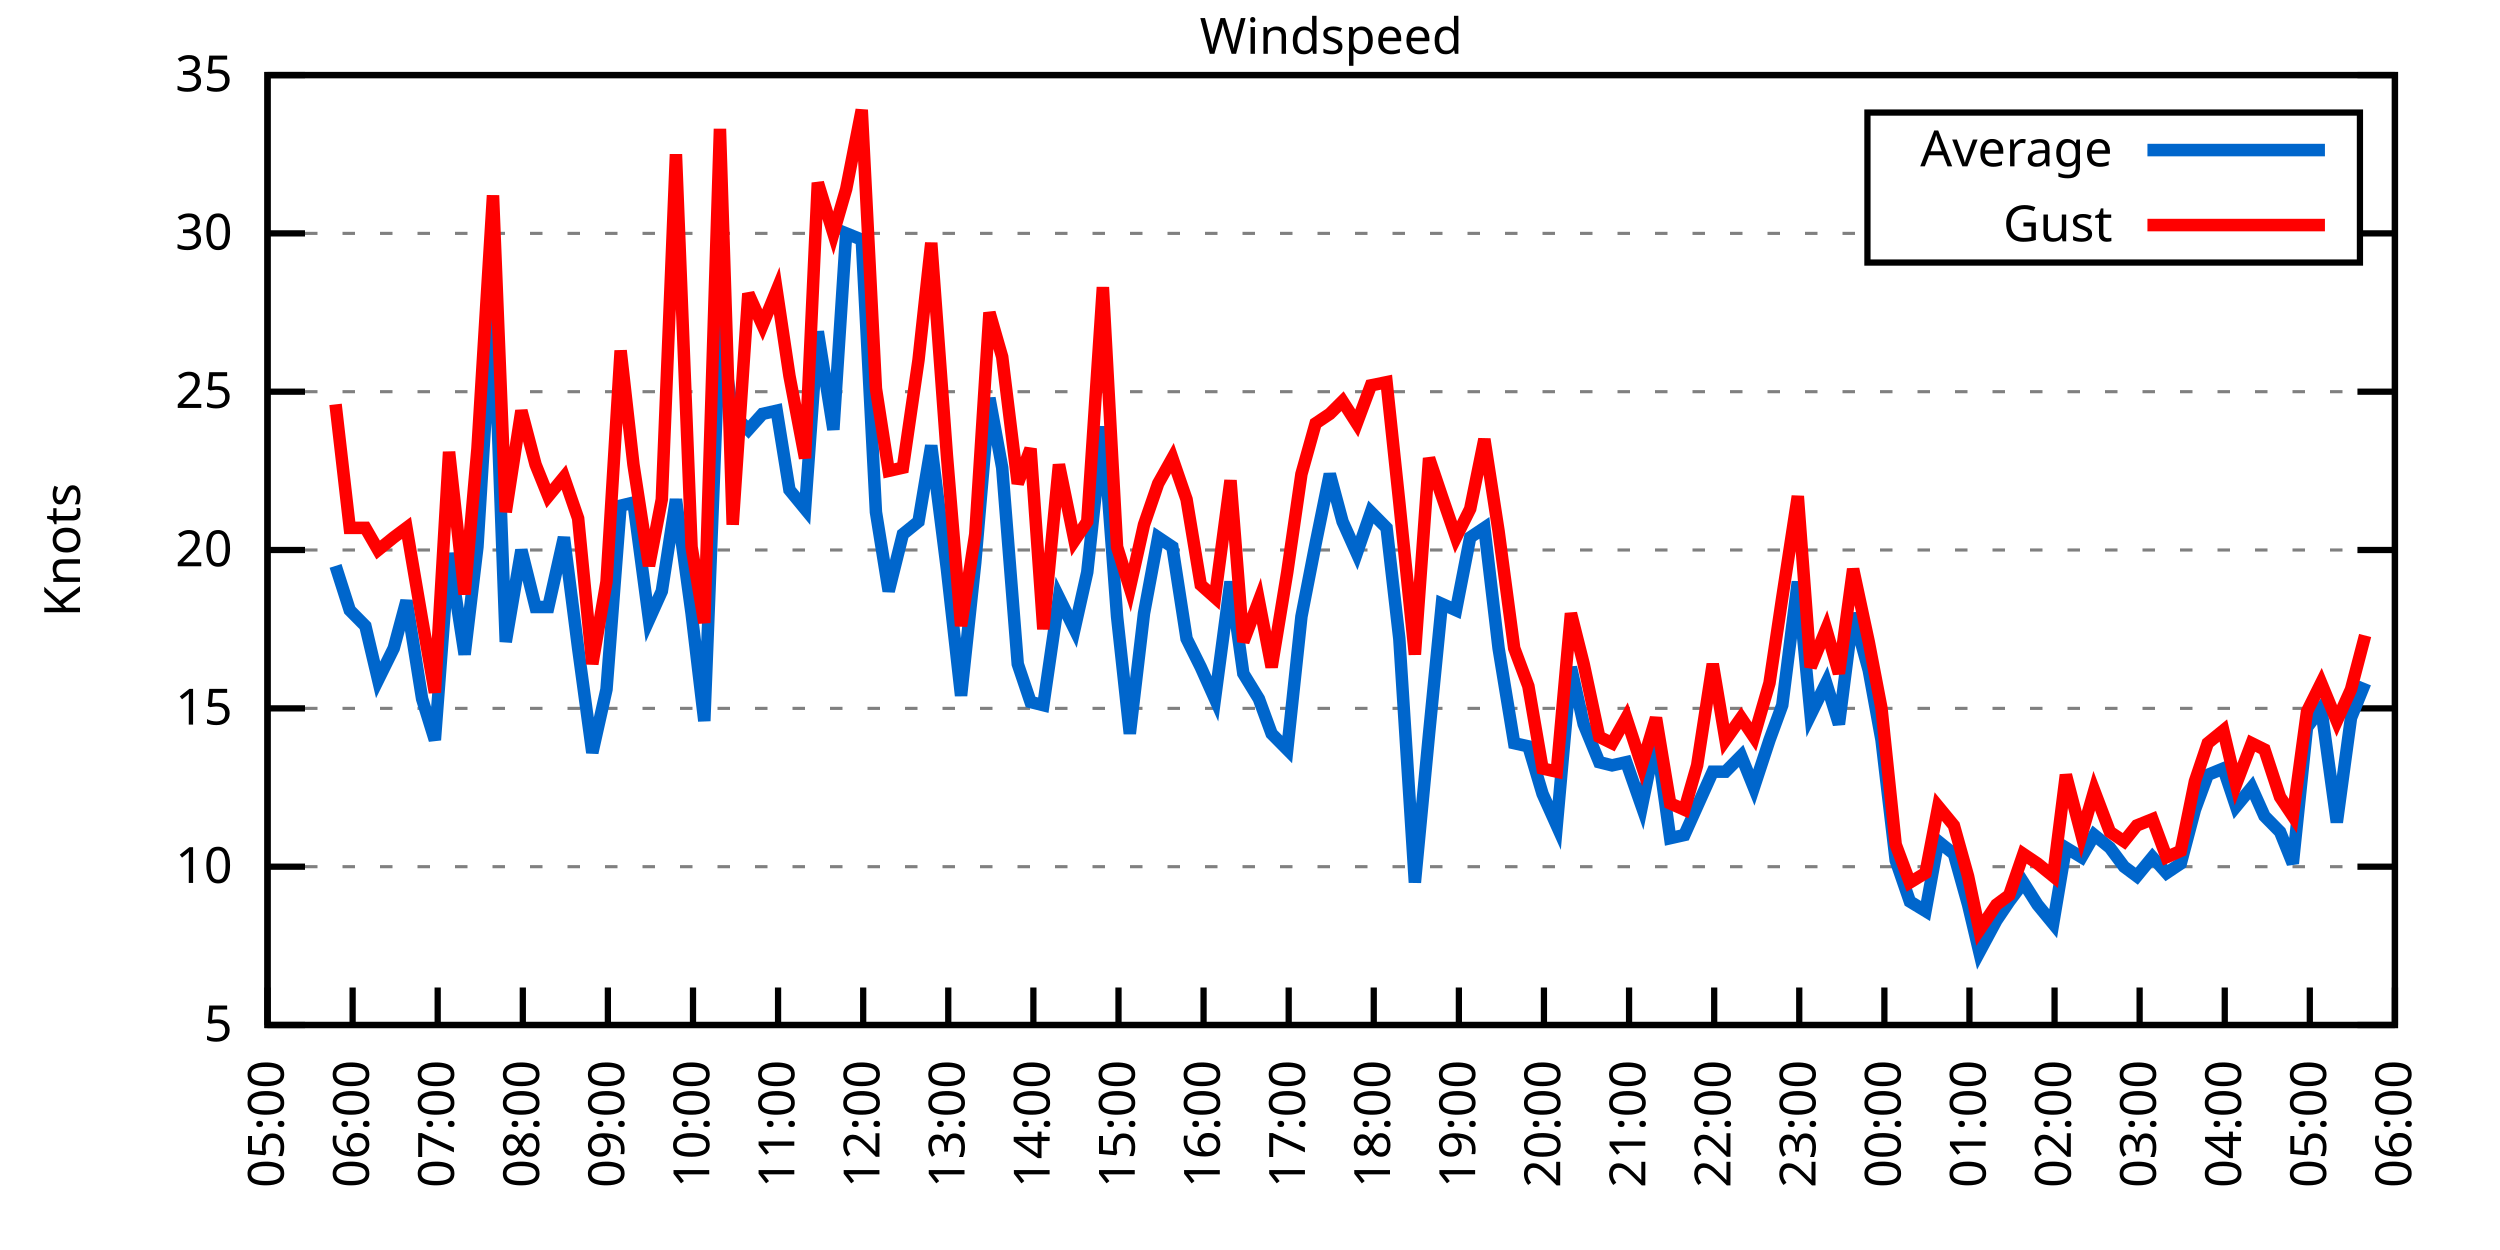
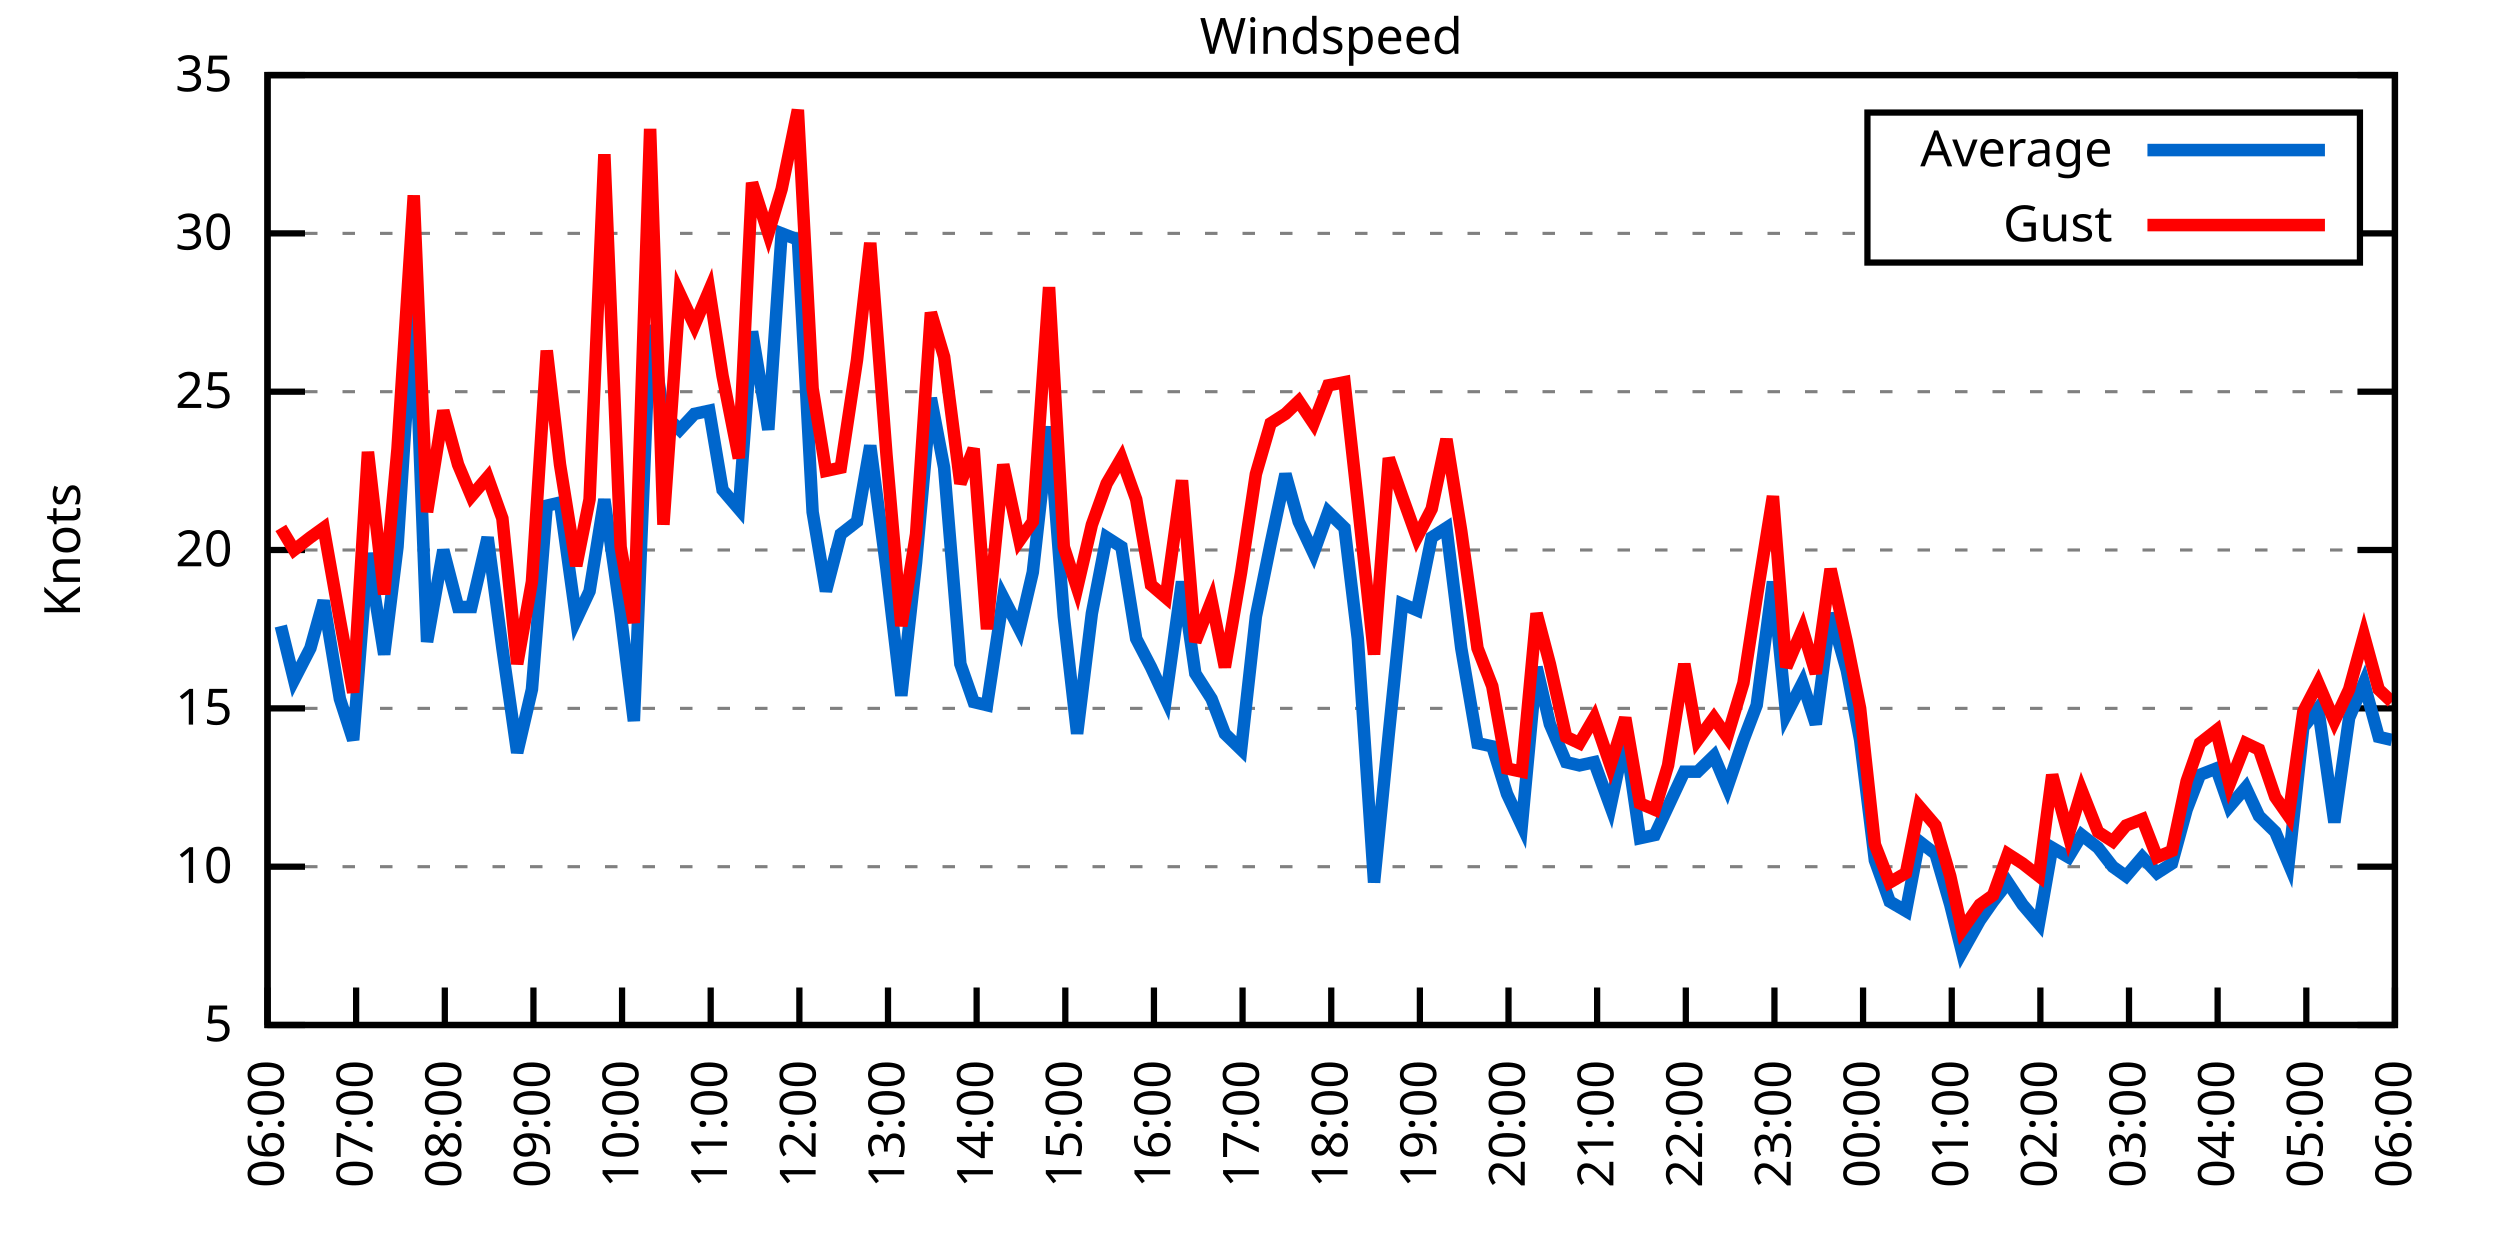
<svg xmlns="http://www.w3.org/2000/svg" xmlns:xlink="http://www.w3.org/1999/xlink" width="400" height="200" viewBox="0 0 400 200">
  <g id="gnuplot_canvas">
    <rect x="0" y="0" width="400" height="200" fill="none" />
    <defs>
      <circle id="gpDot" r="0.5" stroke-width="0.5" stroke="currentColor" />
      <path id="gpPt0" stroke-width="0.333" stroke="currentColor" d="M-1,0 h2 M0,-1 v2" />
      <path id="gpPt1" stroke-width="0.333" stroke="currentColor" d="M-1,-1 L1,1 M1,-1 L-1,1" />
      <path id="gpPt2" stroke-width="0.333" stroke="currentColor" d="M-1,0 L1,0 M0,-1 L0,1 M-1,-1 L1,1 M-1,1 L1,-1" />
      <rect id="gpPt3" stroke-width="0.333" stroke="currentColor" x="-1" y="-1" width="2" height="2" />
      <rect id="gpPt4" stroke-width="0.333" stroke="currentColor" fill="currentColor" x="-1" y="-1" width="2" height="2" />
      <circle id="gpPt5" stroke-width="0.333" stroke="currentColor" cx="0" cy="0" r="1" />
      <use xlink:href="#gpPt5" id="gpPt6" fill="currentColor" stroke="none" />
      <path id="gpPt7" stroke-width="0.333" stroke="currentColor" d="M0,-1.33 L-1.33,0.67 L1.33,0.67 z" />
      <use xlink:href="#gpPt7" id="gpPt8" fill="currentColor" stroke="none" />
      <use xlink:href="#gpPt7" id="gpPt9" stroke="currentColor" transform="rotate(180)" />
      <use xlink:href="#gpPt9" id="gpPt10" fill="currentColor" stroke="none" />
      <use xlink:href="#gpPt3" id="gpPt11" stroke="currentColor" transform="rotate(45)" />
      <use xlink:href="#gpPt11" id="gpPt12" fill="currentColor" stroke="none" />
      <path id="gpPt13" stroke-width="0.333" stroke="currentColor" d="M0,1.330 L1.265,0.411 L0.782,-1.067 L-0.782,-1.076 L-1.265,0.411 z" />
      <use xlink:href="#gpPt13" id="gpPt14" fill="currentColor" stroke="none" />
      <filter id="textbox" filterUnits="objectBoundingBox" x="0" y="0" height="1" width="1">
        <feFlood flood-color="white" flood-opacity="1" result="bgnd" />
        <feComposite in="SourceGraphic" in2="bgnd" operator="atop" />
      </filter>
      <filter id="greybox" filterUnits="objectBoundingBox" x="0" y="0" height="1" width="1">
        <feFlood flood-color="lightgrey" flood-opacity="1" result="grey" />
        <feComposite in="SourceGraphic" in2="grey" operator="atop" />
      </filter>
    </defs>
    <g fill="none" color="white" stroke="currentColor" stroke-width="1.00" stroke-linecap="butt" stroke-linejoin="miter">
</g>
    <g fill="none" color="black" stroke="currentColor" stroke-width="1.00" stroke-linecap="butt" stroke-linejoin="miter">
      <g stroke="none" shape-rendering="crispEdges">
        <polygon fill="rgb(255, 255, 255)" points="42.80,164.00 383.18,164.00 383.18,12.02 42.80,12.02 " />
      </g>
    </g>
    <g fill="none" color="black" stroke="currentColor" stroke-width="1.00" stroke-linecap="butt" stroke-linejoin="miter">
</g>
    <g fill="none" color="black" stroke="black" stroke-width="0.50" stroke-linecap="butt" stroke-linejoin="miter">
</g>
    <g fill="none" color="gray" stroke="currentColor" stroke-width="0.50" stroke-linecap="butt" stroke-linejoin="miter">
      <path stroke="gray" stroke-dasharray="2,4" class="gridline" d="M42.80,164.00 L383.19,164.00  " />
    </g>
    <g fill="none" color="gray" stroke="gray" stroke-width="1.00" stroke-linecap="butt" stroke-linejoin="miter">
</g>
    <g fill="none" color="black" stroke="currentColor" stroke-width="1.00" stroke-linecap="butt" stroke-linejoin="miter">
      <path stroke="black" d="M42.80,164.00 L48.80,164.00 M383.19,164.00 L377.19,164.00  " />
      <g transform="translate(37.20,166.60)" stroke="none" fill="black" font-family="Sans" font-size="8.00" text-anchor="end">
        <text>
          <tspan font-family="Sans"> 5</tspan>
        </text>
      </g>
    </g>
    <g fill="none" color="black" stroke="currentColor" stroke-width="1.00" stroke-linecap="butt" stroke-linejoin="miter">
</g>
    <g fill="none" color="black" stroke="black" stroke-width="0.50" stroke-linecap="butt" stroke-linejoin="miter">
</g>
    <g fill="none" color="gray" stroke="currentColor" stroke-width="0.50" stroke-linecap="butt" stroke-linejoin="miter">
      <path stroke="gray" stroke-dasharray="2,4" class="gridline" d="M42.80,138.67 L383.19,138.67  " />
    </g>
    <g fill="none" color="gray" stroke="gray" stroke-width="1.00" stroke-linecap="butt" stroke-linejoin="miter">
</g>
    <g fill="none" color="black" stroke="currentColor" stroke-width="1.00" stroke-linecap="butt" stroke-linejoin="miter">
      <path stroke="black" d="M42.80,138.67 L48.80,138.67 M383.19,138.67 L377.19,138.67  " />
      <g transform="translate(37.20,141.27)" stroke="none" fill="black" font-family="Sans" font-size="8.00" text-anchor="end">
        <text>
          <tspan font-family="Sans"> 10</tspan>
        </text>
      </g>
    </g>
    <g fill="none" color="black" stroke="currentColor" stroke-width="1.00" stroke-linecap="butt" stroke-linejoin="miter">
</g>
    <g fill="none" color="black" stroke="black" stroke-width="0.50" stroke-linecap="butt" stroke-linejoin="miter">
</g>
    <g fill="none" color="gray" stroke="currentColor" stroke-width="0.50" stroke-linecap="butt" stroke-linejoin="miter">
      <path stroke="gray" stroke-dasharray="2,4" class="gridline" d="M42.80,113.34 L383.19,113.34  " />
    </g>
    <g fill="none" color="gray" stroke="gray" stroke-width="1.00" stroke-linecap="butt" stroke-linejoin="miter">
</g>
    <g fill="none" color="black" stroke="currentColor" stroke-width="1.00" stroke-linecap="butt" stroke-linejoin="miter">
      <path stroke="black" d="M42.80,113.34 L48.80,113.34 M383.19,113.34 L377.19,113.34  " />
      <g transform="translate(37.20,115.94)" stroke="none" fill="black" font-family="Sans" font-size="8.00" text-anchor="end">
        <text>
          <tspan font-family="Sans"> 15</tspan>
        </text>
      </g>
    </g>
    <g fill="none" color="black" stroke="currentColor" stroke-width="1.00" stroke-linecap="butt" stroke-linejoin="miter">
</g>
    <g fill="none" color="black" stroke="black" stroke-width="0.50" stroke-linecap="butt" stroke-linejoin="miter">
</g>
    <g fill="none" color="gray" stroke="currentColor" stroke-width="0.50" stroke-linecap="butt" stroke-linejoin="miter">
      <path stroke="gray" stroke-dasharray="2,4" class="gridline" d="M42.80,88.00 L383.19,88.00  " />
    </g>
    <g fill="none" color="gray" stroke="gray" stroke-width="1.00" stroke-linecap="butt" stroke-linejoin="miter">
</g>
    <g fill="none" color="black" stroke="currentColor" stroke-width="1.00" stroke-linecap="butt" stroke-linejoin="miter">
      <path stroke="black" d="M42.80,88.00 L48.80,88.00 M383.19,88.00 L377.19,88.00  " />
      <g transform="translate(37.20,90.60)" stroke="none" fill="black" font-family="Sans" font-size="8.00" text-anchor="end">
        <text>
          <tspan font-family="Sans"> 20</tspan>
        </text>
      </g>
    </g>
    <g fill="none" color="black" stroke="currentColor" stroke-width="1.00" stroke-linecap="butt" stroke-linejoin="miter">
</g>
    <g fill="none" color="black" stroke="black" stroke-width="0.50" stroke-linecap="butt" stroke-linejoin="miter">
</g>
    <g fill="none" color="gray" stroke="currentColor" stroke-width="0.50" stroke-linecap="butt" stroke-linejoin="miter">
      <path stroke="gray" stroke-dasharray="2,4" class="gridline" d="M42.80,62.67 L383.19,62.67  " />
    </g>
    <g fill="none" color="gray" stroke="gray" stroke-width="1.00" stroke-linecap="butt" stroke-linejoin="miter">
</g>
    <g fill="none" color="black" stroke="currentColor" stroke-width="1.00" stroke-linecap="butt" stroke-linejoin="miter">
      <path stroke="black" d="M42.80,62.67 L48.80,62.67 M383.19,62.67 L377.19,62.67  " />
      <g transform="translate(37.20,65.27)" stroke="none" fill="black" font-family="Sans" font-size="8.00" text-anchor="end">
        <text>
          <tspan font-family="Sans"> 25</tspan>
        </text>
      </g>
    </g>
    <g fill="none" color="black" stroke="currentColor" stroke-width="1.00" stroke-linecap="butt" stroke-linejoin="miter">
</g>
    <g fill="none" color="black" stroke="black" stroke-width="0.50" stroke-linecap="butt" stroke-linejoin="miter">
</g>
    <g fill="none" color="gray" stroke="currentColor" stroke-width="0.50" stroke-linecap="butt" stroke-linejoin="miter">
      <path stroke="gray" stroke-dasharray="2,4" class="gridline" d="M42.80,37.34 L298.79,37.34 M377.59,37.34 L383.19,37.34  " />
    </g>
    <g fill="none" color="gray" stroke="gray" stroke-width="1.00" stroke-linecap="butt" stroke-linejoin="miter">
</g>
    <g fill="none" color="black" stroke="currentColor" stroke-width="1.00" stroke-linecap="butt" stroke-linejoin="miter">
      <path stroke="black" d="M42.80,37.34 L48.80,37.34 M383.19,37.34 L377.19,37.34  " />
      <g transform="translate(37.20,39.94)" stroke="none" fill="black" font-family="Sans" font-size="8.00" text-anchor="end">
        <text>
          <tspan font-family="Sans"> 30</tspan>
        </text>
      </g>
    </g>
    <g fill="none" color="black" stroke="currentColor" stroke-width="1.00" stroke-linecap="butt" stroke-linejoin="miter">
</g>
    <g fill="none" color="black" stroke="black" stroke-width="0.50" stroke-linecap="butt" stroke-linejoin="miter">
</g>
    <g fill="none" color="gray" stroke="currentColor" stroke-width="0.50" stroke-linecap="butt" stroke-linejoin="miter">
      <path stroke="gray" stroke-dasharray="2,4" class="gridline" d="M42.80,12.01 L383.19,12.01  " />
    </g>
    <g fill="none" color="gray" stroke="gray" stroke-width="1.00" stroke-linecap="butt" stroke-linejoin="miter">
</g>
    <g fill="none" color="black" stroke="currentColor" stroke-width="1.00" stroke-linecap="butt" stroke-linejoin="miter">
      <path stroke="black" d="M42.80,12.01 L48.80,12.01 M383.19,12.01 L377.19,12.01  " />
      <g transform="translate(37.20,14.61)" stroke="none" fill="black" font-family="Sans" font-size="8.00" text-anchor="end">
        <text>
          <tspan font-family="Sans"> 35</tspan>
        </text>
      </g>
    </g>
    <g fill="none" color="black" stroke="currentColor" stroke-width="1.00" stroke-linecap="butt" stroke-linejoin="miter">
      <path stroke="black" d="M42.80,164.00 L42.80,158.00  " />
      <g transform="translate(45.40,169.60) rotate(270.00)" stroke="none" fill="black" font-family="Sans" font-size="8.00" text-anchor="end">
        <text>
-           <tspan font-family="Sans">05:00</tspan>
-         </text>
-       </g>
-     </g>
-     <g fill="none" color="black" stroke="currentColor" stroke-width="1.00" stroke-linecap="butt" stroke-linejoin="miter">
-       <path stroke="black" d="M56.42,164.00 L56.42,158.00  " />
-       <g transform="translate(59.02,169.60) rotate(270.00)" stroke="none" fill="black" font-family="Sans" font-size="8.00" text-anchor="end">
-         <text>
          <tspan font-family="Sans">06:00</tspan>
        </text>
      </g>
    </g>
    <g fill="none" color="black" stroke="currentColor" stroke-width="1.00" stroke-linecap="butt" stroke-linejoin="miter">
-       <path stroke="black" d="M70.03,164.00 L70.03,158.00  " />
-       <g transform="translate(72.63,169.60) rotate(270.00)" stroke="none" fill="black" font-family="Sans" font-size="8.00" text-anchor="end">
+       <path stroke="black" d="M56.98,164.00 L56.98,158.00  " />
+       <g transform="translate(59.58,169.60) rotate(270.00)" stroke="none" fill="black" font-family="Sans" font-size="8.00" text-anchor="end">
        <text>
          <tspan font-family="Sans">07:00</tspan>
        </text>
      </g>
    </g>
    <g fill="none" color="black" stroke="currentColor" stroke-width="1.00" stroke-linecap="butt" stroke-linejoin="miter">
-       <path stroke="black" d="M83.65,164.00 L83.65,158.00  " />
-       <g transform="translate(86.25,169.60) rotate(270.00)" stroke="none" fill="black" font-family="Sans" font-size="8.00" text-anchor="end">
+       <path stroke="black" d="M71.17,164.00 L71.17,158.00  " />
+       <g transform="translate(73.77,169.60) rotate(270.00)" stroke="none" fill="black" font-family="Sans" font-size="8.00" text-anchor="end">
        <text>
          <tspan font-family="Sans">08:00</tspan>
        </text>
      </g>
    </g>
    <g fill="none" color="black" stroke="currentColor" stroke-width="1.00" stroke-linecap="butt" stroke-linejoin="miter">
-       <path stroke="black" d="M97.26,164.00 L97.26,158.00  " />
-       <g transform="translate(99.86,169.60) rotate(270.00)" stroke="none" fill="black" font-family="Sans" font-size="8.00" text-anchor="end">
+       <path stroke="black" d="M85.35,164.00 L85.35,158.00  " />
+       <g transform="translate(87.95,169.60) rotate(270.00)" stroke="none" fill="black" font-family="Sans" font-size="8.00" text-anchor="end">
        <text>
          <tspan font-family="Sans">09:00</tspan>
        </text>
      </g>
    </g>
    <g fill="none" color="black" stroke="currentColor" stroke-width="1.00" stroke-linecap="butt" stroke-linejoin="miter">
-       <path stroke="black" d="M110.88,164.00 L110.88,158.00  " />
-       <g transform="translate(113.48,169.60) rotate(270.00)" stroke="none" fill="black" font-family="Sans" font-size="8.00" text-anchor="end">
+       <path stroke="black" d="M99.53,164.00 L99.53,158.00  " />
+       <g transform="translate(102.13,169.60) rotate(270.00)" stroke="none" fill="black" font-family="Sans" font-size="8.00" text-anchor="end">
        <text>
          <tspan font-family="Sans">10:00</tspan>
        </text>
      </g>
    </g>
    <g fill="none" color="black" stroke="currentColor" stroke-width="1.00" stroke-linecap="butt" stroke-linejoin="miter">
-       <path stroke="black" d="M124.49,164.00 L124.49,158.00  " />
-       <g transform="translate(127.09,169.60) rotate(270.00)" stroke="none" fill="black" font-family="Sans" font-size="8.00" text-anchor="end">
+       <path stroke="black" d="M113.71,164.00 L113.71,158.00  " />
+       <g transform="translate(116.31,169.60) rotate(270.00)" stroke="none" fill="black" font-family="Sans" font-size="8.00" text-anchor="end">
        <text>
          <tspan font-family="Sans">11:00</tspan>
        </text>
      </g>
    </g>
    <g fill="none" color="black" stroke="currentColor" stroke-width="1.00" stroke-linecap="butt" stroke-linejoin="miter">
-       <path stroke="black" d="M138.11,164.00 L138.11,158.00  " />
-       <g transform="translate(140.71,169.60) rotate(270.00)" stroke="none" fill="black" font-family="Sans" font-size="8.00" text-anchor="end">
+       <path stroke="black" d="M127.90,164.00 L127.90,158.00  " />
+       <g transform="translate(130.50,169.60) rotate(270.00)" stroke="none" fill="black" font-family="Sans" font-size="8.00" text-anchor="end">
        <text>
          <tspan font-family="Sans">12:00</tspan>
        </text>
      </g>
    </g>
    <g fill="none" color="black" stroke="currentColor" stroke-width="1.00" stroke-linecap="butt" stroke-linejoin="miter">
-       <path stroke="black" d="M151.72,164.00 L151.72,158.00  " />
-       <g transform="translate(154.32,169.60) rotate(270.00)" stroke="none" fill="black" font-family="Sans" font-size="8.00" text-anchor="end">
+       <path stroke="black" d="M142.08,164.00 L142.08,158.00  " />
+       <g transform="translate(144.68,169.60) rotate(270.00)" stroke="none" fill="black" font-family="Sans" font-size="8.00" text-anchor="end">
        <text>
          <tspan font-family="Sans">13:00</tspan>
        </text>
      </g>
    </g>
    <g fill="none" color="black" stroke="currentColor" stroke-width="1.00" stroke-linecap="butt" stroke-linejoin="miter">
-       <path stroke="black" d="M165.34,164.00 L165.34,158.00  " />
-       <g transform="translate(167.94,169.60) rotate(270.00)" stroke="none" fill="black" font-family="Sans" font-size="8.00" text-anchor="end">
+       <path stroke="black" d="M156.26,164.00 L156.26,158.00  " />
+       <g transform="translate(158.86,169.60) rotate(270.00)" stroke="none" fill="black" font-family="Sans" font-size="8.00" text-anchor="end">
        <text>
          <tspan font-family="Sans">14:00</tspan>
        </text>
      </g>
    </g>
    <g fill="none" color="black" stroke="currentColor" stroke-width="1.00" stroke-linecap="butt" stroke-linejoin="miter">
-       <path stroke="black" d="M178.96,164.00 L178.96,158.00  " />
-       <g transform="translate(181.56,169.60) rotate(270.00)" stroke="none" fill="black" font-family="Sans" font-size="8.00" text-anchor="end">
+       <path stroke="black" d="M170.45,164.00 L170.45,158.00  " />
+       <g transform="translate(173.05,169.60) rotate(270.00)" stroke="none" fill="black" font-family="Sans" font-size="8.00" text-anchor="end">
        <text>
          <tspan font-family="Sans">15:00</tspan>
        </text>
      </g>
    </g>
    <g fill="none" color="black" stroke="currentColor" stroke-width="1.00" stroke-linecap="butt" stroke-linejoin="miter">
-       <path stroke="black" d="M192.57,164.00 L192.57,158.00  " />
-       <g transform="translate(195.17,169.60) rotate(270.00)" stroke="none" fill="black" font-family="Sans" font-size="8.00" text-anchor="end">
+       <path stroke="black" d="M184.63,164.00 L184.63,158.00  " />
+       <g transform="translate(187.23,169.60) rotate(270.00)" stroke="none" fill="black" font-family="Sans" font-size="8.00" text-anchor="end">
        <text>
          <tspan font-family="Sans">16:00</tspan>
        </text>
      </g>
    </g>
    <g fill="none" color="black" stroke="currentColor" stroke-width="1.00" stroke-linecap="butt" stroke-linejoin="miter">
-       <path stroke="black" d="M206.19,164.00 L206.19,158.00  " />
-       <g transform="translate(208.79,169.60) rotate(270.00)" stroke="none" fill="black" font-family="Sans" font-size="8.00" text-anchor="end">
+       <path stroke="black" d="M198.81,164.00 L198.81,158.00  " />
+       <g transform="translate(201.41,169.60) rotate(270.00)" stroke="none" fill="black" font-family="Sans" font-size="8.00" text-anchor="end">
        <text>
          <tspan font-family="Sans">17:00</tspan>
        </text>
      </g>
    </g>
    <g fill="none" color="black" stroke="currentColor" stroke-width="1.00" stroke-linecap="butt" stroke-linejoin="miter">
-       <path stroke="black" d="M219.80,164.00 L219.80,158.00  " />
-       <g transform="translate(222.40,169.60) rotate(270.00)" stroke="none" fill="black" font-family="Sans" font-size="8.00" text-anchor="end">
+       <path stroke="black" d="M213.00,164.00 L213.00,158.00  " />
+       <g transform="translate(215.60,169.60) rotate(270.00)" stroke="none" fill="black" font-family="Sans" font-size="8.00" text-anchor="end">
        <text>
          <tspan font-family="Sans">18:00</tspan>
        </text>
      </g>
    </g>
    <g fill="none" color="black" stroke="currentColor" stroke-width="1.00" stroke-linecap="butt" stroke-linejoin="miter">
-       <path stroke="black" d="M233.42,164.00 L233.42,158.00  " />
-       <g transform="translate(236.02,169.60) rotate(270.00)" stroke="none" fill="black" font-family="Sans" font-size="8.00" text-anchor="end">
+       <path stroke="black" d="M227.18,164.00 L227.18,158.00  " />
+       <g transform="translate(229.78,169.60) rotate(270.00)" stroke="none" fill="black" font-family="Sans" font-size="8.00" text-anchor="end">
        <text>
          <tspan font-family="Sans">19:00</tspan>
        </text>
      </g>
    </g>
    <g fill="none" color="black" stroke="currentColor" stroke-width="1.00" stroke-linecap="butt" stroke-linejoin="miter">
-       <path stroke="black" d="M247.03,164.00 L247.03,158.00  " />
-       <g transform="translate(249.63,169.60) rotate(270.00)" stroke="none" fill="black" font-family="Sans" font-size="8.00" text-anchor="end">
+       <path stroke="black" d="M241.36,164.00 L241.36,158.00  " />
+       <g transform="translate(243.96,169.60) rotate(270.00)" stroke="none" fill="black" font-family="Sans" font-size="8.00" text-anchor="end">
        <text>
          <tspan font-family="Sans">20:00</tspan>
        </text>
      </g>
    </g>
    <g fill="none" color="black" stroke="currentColor" stroke-width="1.00" stroke-linecap="butt" stroke-linejoin="miter">
-       <path stroke="black" d="M260.65,164.00 L260.65,158.00  " />
-       <g transform="translate(263.25,169.60) rotate(270.00)" stroke="none" fill="black" font-family="Sans" font-size="8.00" text-anchor="end">
+       <path stroke="black" d="M255.54,164.00 L255.54,158.00  " />
+       <g transform="translate(258.14,169.60) rotate(270.00)" stroke="none" fill="black" font-family="Sans" font-size="8.00" text-anchor="end">
        <text>
          <tspan font-family="Sans">21:00</tspan>
        </text>
      </g>
    </g>
    <g fill="none" color="black" stroke="currentColor" stroke-width="1.00" stroke-linecap="butt" stroke-linejoin="miter">
-       <path stroke="black" d="M274.27,164.00 L274.27,158.00  " />
-       <g transform="translate(276.87,169.60) rotate(270.00)" stroke="none" fill="black" font-family="Sans" font-size="8.00" text-anchor="end">
+       <path stroke="black" d="M269.73,164.00 L269.73,158.00  " />
+       <g transform="translate(272.33,169.60) rotate(270.00)" stroke="none" fill="black" font-family="Sans" font-size="8.00" text-anchor="end">
        <text>
          <tspan font-family="Sans">22:00</tspan>
        </text>
      </g>
    </g>
    <g fill="none" color="black" stroke="currentColor" stroke-width="1.00" stroke-linecap="butt" stroke-linejoin="miter">
-       <path stroke="black" d="M287.88,164.00 L287.88,158.00  " />
-       <g transform="translate(290.48,169.60) rotate(270.00)" stroke="none" fill="black" font-family="Sans" font-size="8.00" text-anchor="end">
+       <path stroke="black" d="M283.91,164.00 L283.91,158.00  " />
+       <g transform="translate(286.51,169.60) rotate(270.00)" stroke="none" fill="black" font-family="Sans" font-size="8.00" text-anchor="end">
        <text>
          <tspan font-family="Sans">23:00</tspan>
        </text>
      </g>
    </g>
    <g fill="none" color="black" stroke="currentColor" stroke-width="1.00" stroke-linecap="butt" stroke-linejoin="miter">
-       <path stroke="black" d="M301.50,164.00 L301.50,158.00  " />
-       <g transform="translate(304.10,169.60) rotate(270.00)" stroke="none" fill="black" font-family="Sans" font-size="8.00" text-anchor="end">
+       <path stroke="black" d="M298.09,164.00 L298.09,158.00  " />
+       <g transform="translate(300.69,169.60) rotate(270.00)" stroke="none" fill="black" font-family="Sans" font-size="8.00" text-anchor="end">
        <text>
          <tspan font-family="Sans">00:00</tspan>
        </text>
      </g>
    </g>
    <g fill="none" color="black" stroke="currentColor" stroke-width="1.00" stroke-linecap="butt" stroke-linejoin="miter">
-       <path stroke="black" d="M315.11,164.00 L315.11,158.00  " />
-       <g transform="translate(317.71,169.60) rotate(270.00)" stroke="none" fill="black" font-family="Sans" font-size="8.00" text-anchor="end">
+       <path stroke="black" d="M312.28,164.00 L312.28,158.00  " />
+       <g transform="translate(314.88,169.60) rotate(270.00)" stroke="none" fill="black" font-family="Sans" font-size="8.00" text-anchor="end">
        <text>
          <tspan font-family="Sans">01:00</tspan>
        </text>
      </g>
    </g>
    <g fill="none" color="black" stroke="currentColor" stroke-width="1.00" stroke-linecap="butt" stroke-linejoin="miter">
-       <path stroke="black" d="M328.73,164.00 L328.73,158.00  " />
-       <g transform="translate(331.33,169.60) rotate(270.00)" stroke="none" fill="black" font-family="Sans" font-size="8.00" text-anchor="end">
+       <path stroke="black" d="M326.46,164.00 L326.46,158.00  " />
+       <g transform="translate(329.06,169.60) rotate(270.00)" stroke="none" fill="black" font-family="Sans" font-size="8.00" text-anchor="end">
        <text>
          <tspan font-family="Sans">02:00</tspan>
        </text>
      </g>
    </g>
    <g fill="none" color="black" stroke="currentColor" stroke-width="1.00" stroke-linecap="butt" stroke-linejoin="miter">
-       <path stroke="black" d="M342.34,164.00 L342.34,158.00  " />
-       <g transform="translate(344.94,169.60) rotate(270.00)" stroke="none" fill="black" font-family="Sans" font-size="8.00" text-anchor="end">
+       <path stroke="black" d="M340.64,164.00 L340.64,158.00  " />
+       <g transform="translate(343.24,169.60) rotate(270.00)" stroke="none" fill="black" font-family="Sans" font-size="8.00" text-anchor="end">
        <text>
          <tspan font-family="Sans">03:00</tspan>
        </text>
      </g>
    </g>
    <g fill="none" color="black" stroke="currentColor" stroke-width="1.00" stroke-linecap="butt" stroke-linejoin="miter">
-       <path stroke="black" d="M355.96,164.00 L355.96,158.00  " />
-       <g transform="translate(358.56,169.60) rotate(270.00)" stroke="none" fill="black" font-family="Sans" font-size="8.00" text-anchor="end">
+       <path stroke="black" d="M354.82,164.00 L354.82,158.00  " />
+       <g transform="translate(357.42,169.60) rotate(270.00)" stroke="none" fill="black" font-family="Sans" font-size="8.00" text-anchor="end">
        <text>
          <tspan font-family="Sans">04:00</tspan>
        </text>
      </g>
    </g>
    <g fill="none" color="black" stroke="currentColor" stroke-width="1.00" stroke-linecap="butt" stroke-linejoin="miter">
-       <path stroke="black" d="M369.57,164.00 L369.57,158.00  " />
-       <g transform="translate(372.17,169.60) rotate(270.00)" stroke="none" fill="black" font-family="Sans" font-size="8.00" text-anchor="end">
+       <path stroke="black" d="M369.01,164.00 L369.01,158.00  " />
+       <g transform="translate(371.61,169.60) rotate(270.00)" stroke="none" fill="black" font-family="Sans" font-size="8.00" text-anchor="end">
        <text>
          <tspan font-family="Sans">05:00</tspan>
        </text>
      </g>
    </g>
    <g fill="none" color="black" stroke="currentColor" stroke-width="1.00" stroke-linecap="butt" stroke-linejoin="miter">
      <path stroke="black" d="M383.19,164.00 L383.19,158.00  " />
      <g transform="translate(385.79,169.60) rotate(270.00)" stroke="none" fill="black" font-family="Sans" font-size="8.00" text-anchor="end">
        <text>
          <tspan font-family="Sans">06:00</tspan>
        </text>
      </g>
    </g>
    <g fill="none" color="black" stroke="currentColor" stroke-width="1.00" stroke-linecap="butt" stroke-linejoin="miter">
</g>
    <g fill="none" color="black" stroke="currentColor" stroke-width="1.00" stroke-linecap="butt" stroke-linejoin="miter">
      <path stroke="black" d="M42.80,12.01 L42.80,164.00 L383.19,164.00 L383.19,12.01 L42.80,12.01 Z  " />
    </g>
    <g fill="none" color="black" stroke="currentColor" stroke-width="1.00" stroke-linecap="butt" stroke-linejoin="miter">
</g>
    <g fill="none" color="black" stroke="currentColor" stroke-width="1.00" stroke-linecap="butt" stroke-linejoin="miter">
      <path stroke="black" d="M298.79,42.01 L298.79,18.01 L377.59,18.01 L377.59,42.01 L298.79,42.01 Z  " />
    </g>
    <g id="Windspeed_plot_1">
      <g fill="none" color="white" stroke="black" stroke-width="2.00" stroke-linecap="butt" stroke-linejoin="miter">
</g>
      <g fill="none" color="black" stroke="currentColor" stroke-width="2.00" stroke-linecap="butt" stroke-linejoin="miter">
        <g transform="translate(337.99,26.61)" stroke="none" fill="black" font-family="Sans" font-size="8.00" text-anchor="end">
          <text>
            <tspan font-family="Sans">Average</tspan>
          </text>
        </g>
      </g>
      <g fill="none" color="black" stroke="currentColor" stroke-width="2.00" stroke-linecap="butt" stroke-linejoin="miter">
-         <path stroke="rgb(  0, 102, 204)" d="M343.59,24.01 L371.99,24.01 M53.69,90.54 L55.96,97.63 L58.46,100.16 L60.50,108.78 L63.00,103.71 L65.04,96.11   L67.54,111.82 L69.58,118.40 L71.85,88.51 L74.34,104.72 L76.39,87.50 L78.88,47.47 L80.92,102.70 L83.42,88.00   L85.69,97.12 L87.73,97.12 L90.23,85.98 L92.50,103.71 L94.77,120.43 L97.04,110.30 L99.30,80.91 L101.35,80.41   L103.84,99.15 L105.89,94.59 L108.15,79.90 L110.65,98.14 L112.69,115.36 L115.19,52.03 L117.23,66.22 L119.73,68.75   L122.00,66.22 L124.27,65.71 L126.31,78.38 L128.81,81.42 L130.85,53.05 L133.34,68.75 L135.39,37.34 L137.88,38.35   L140.15,81.93 L142.19,94.59 L144.46,85.47 L146.96,83.45 L149.00,71.29 L151.50,91.04 L153.77,111.31 L156.04,90.03   L158.31,63.69 L160.35,74.83 L162.84,106.24 L164.89,112.32 L166.93,112.83 L169.43,95.60 L171.92,100.67 L173.96,91.55   L176.46,68.25 L178.73,98.64 L180.77,117.39 L183.04,98.14 L185.31,85.98 L187.58,87.50 L189.85,102.19 L192.12,106.75   L194.39,111.82 L196.88,93.07 L198.93,107.76 L201.42,111.82 L203.46,117.39 L205.96,119.92 L208.23,98.64 L210.50,86.99   L212.77,75.85 L214.81,83.45 L217.08,88.51 L219.35,81.93 L221.85,84.46 L223.89,102.19 L226.38,141.20 L228.65,117.39   L230.70,96.62 L232.96,97.63 L235.23,85.98 L237.50,84.46 L239.77,103.71 L242.27,118.91 L244.54,119.42 L246.81,127.02   L249.08,132.08 L251.35,106.75 L253.39,115.87 L255.88,121.95 L257.93,122.46 L260.20,121.95 L262.69,129.04 L264.96,117.90   L267.23,134.11 L269.50,133.60 L271.54,129.04 L274.04,123.47 L276.08,123.47 L278.58,120.94 L280.62,126.00 L283.12,118.40   L285.16,112.83 L287.65,93.07 L289.70,114.35 L292.19,109.28 L294.23,115.87 L296.50,98.14 L299.00,107.26 L301.04,118.40   L303.31,137.66 L305.58,144.24 L308.08,145.76 L310.12,134.62 L312.62,136.64 L314.89,144.75 L316.70,152.35 L319.42,147.28   L321.47,144.24 L323.74,141.20 L326.00,144.75 L328.50,147.79 L330.54,135.63 L333.04,137.15 L335.08,133.60 L337.58,135.63   L339.85,138.67 L341.89,140.19 L344.39,137.15 L346.65,139.68 L348.92,138.16 L351.19,129.55 L353.24,123.98 L355.73,122.96   L357.77,129.04 L360.27,126.00 L362.31,130.56 L364.81,133.10 L366.85,138.16 L369.12,116.38 L371.39,113.34 L373.89,131.58   L376.16,114.86 L378.42,109.28  " />
+         <path stroke="rgb(  0, 102, 204)" d="M343.59,24.01 L371.99,24.01 M44.93,100.16 L47.05,108.78 L49.66,103.71 L51.78,96.11 L54.38,111.82 L56.51,118.40   L58.87,88.51 L61.47,104.72 L63.60,87.50 L66.20,47.47 L68.33,102.70 L70.93,88.00 L73.29,97.12 L75.42,97.12   L78.02,85.98 L80.38,103.71 L82.75,120.43 L85.11,110.30 L87.48,80.91 L89.60,80.41 L92.20,99.15 L94.33,94.59   L96.70,79.90 L99.30,98.14 L101.42,115.36 L104.02,52.03 L106.15,66.22 L108.75,68.75 L111.11,66.22 L113.48,65.71   L115.61,78.38 L118.21,81.42 L120.33,53.05 L122.93,68.75 L125.06,37.34 L127.66,38.35 L130.02,81.93 L132.15,94.59   L134.52,85.47 L137.12,83.45 L139.24,71.29 L141.84,91.04 L144.21,111.31 L146.57,90.03 L148.94,63.69 L151.06,74.83   L153.66,106.24 L155.79,112.32 L157.92,112.83 L160.52,95.60 L163.12,100.67 L165.25,91.55 L167.85,68.25 L170.21,98.64   L172.34,117.39 L174.70,98.14 L177.06,85.98 L179.43,87.50 L181.79,102.19 L184.16,106.75 L186.52,111.82 L189.12,93.07   L191.25,107.76 L193.85,111.82 L195.98,117.39 L198.58,119.92 L200.94,98.64 L203.30,86.99 L205.67,75.85 L207.79,83.45   L210.16,88.51 L212.52,81.93 L215.12,84.46 L217.25,102.19 L219.85,141.20 L222.21,117.39 L224.34,96.62 L226.71,97.63   L229.07,85.98 L231.43,84.46 L233.80,103.71 L236.40,118.91 L238.76,119.42 L241.12,127.02 L243.49,132.08 L245.85,106.75   L247.98,115.87 L250.58,121.95 L252.71,122.46 L255.07,121.95 L257.67,129.04 L260.04,117.90 L262.40,134.11 L264.76,133.60   L266.89,129.04 L269.49,123.47 L271.62,123.47 L274.22,120.94 L276.35,126.00 L278.95,118.40 L281.07,112.83 L283.67,93.07   L285.80,114.35 L288.40,109.28 L290.53,115.87 L292.89,98.14 L295.49,107.26 L297.62,118.40 L299.98,137.66 L302.35,144.24   L304.95,145.76 L307.08,134.62 L309.68,136.64 L312.04,144.75 L313.93,152.35 L316.77,147.28 L318.89,144.24 L321.26,141.20   L323.62,144.75 L326.22,147.79 L328.35,135.63 L330.95,137.15 L333.08,133.60 L335.68,135.63 L338.04,138.67 L340.17,140.19   L342.77,137.15 L345.13,139.68 L347.50,138.16 L349.86,129.55 L351.99,123.98 L354.59,122.96 L356.72,129.04 L359.32,126.00   L361.44,130.56 L364.04,133.10 L366.17,138.16 L368.53,116.38 L370.90,113.34 L373.50,131.58 L375.86,114.86 L378.23,109.28   L380.59,117.90 L382.72,118.40  " />
      </g>
    </g>
    <g id="Windspeed_plot_2">
      <g fill="none" color="black" stroke="currentColor" stroke-width="2.00" stroke-linecap="butt" stroke-linejoin="miter">
        <g transform="translate(337.99,38.61)" stroke="none" fill="black" font-family="Sans" font-size="8.00" text-anchor="end">
          <text>
            <tspan font-family="Sans">Gust</tspan>
          </text>
        </g>
      </g>
      <g fill="none" color="black" stroke="currentColor" stroke-width="2.00" stroke-linecap="butt" stroke-linejoin="miter">
-         <path stroke="rgb(255,   0,   0)" d="M343.59,36.01 L371.99,36.01 M53.69,64.70 L55.96,84.46 L58.46,84.46 L60.50,88.00 L63.00,85.98 L65.04,84.46   L67.54,99.15 L69.58,110.80 L71.85,72.30 L74.34,95.10 L76.39,71.79 L78.88,31.26 L80.92,81.93 L83.42,65.71   L85.69,74.33 L87.73,79.39 L90.23,76.35 L92.50,82.94 L94.77,106.24 L97.04,93.07 L99.30,56.09 L101.35,74.33   L103.84,90.54 L105.89,79.90 L108.15,24.68 L110.65,87.50 L112.69,99.66 L115.19,20.62 L117.23,83.95 L119.73,46.97   L122.00,52.03 L124.27,46.46 L126.31,60.14 L128.81,73.31 L130.85,29.24 L133.34,37.34 L135.39,30.25 L137.88,17.58   L140.15,62.17 L142.19,75.34 L144.46,74.83 L146.96,57.61 L149.00,38.86 L151.50,72.81 L153.77,100.16 L156.04,85.47   L158.31,50.01 L160.35,57.10 L162.84,77.37 L164.89,71.79 L166.93,100.67 L169.43,74.33 L171.92,86.49 L173.96,83.45   L176.46,45.95 L178.73,87.50 L180.77,94.08 L183.04,83.95 L185.31,77.37 L187.58,73.31 L189.85,79.90 L192.12,93.58   L194.39,95.60 L196.88,76.86 L198.93,102.70 L201.42,96.11 L203.46,106.75 L205.96,91.55 L208.23,75.85 L210.50,67.74   L212.77,66.22 L214.81,64.19 L217.08,67.74 L219.35,61.66 L221.85,61.15 L223.89,80.41 L226.38,104.72 L228.65,73.31   L230.70,79.39 L232.96,85.98 L235.23,81.42 L237.50,70.27 L239.77,84.97 L242.27,103.71 L244.54,109.79 L246.81,122.96   L249.08,123.47 L251.35,98.14 L253.39,106.24 L255.88,117.90 L257.93,118.91 L260.20,114.86 L262.69,122.46 L264.96,114.86   L267.23,128.54 L269.50,129.55 L271.54,122.46 L274.04,106.24 L276.08,118.40 L278.58,114.86 L280.62,117.90 L283.12,109.28   L285.16,95.60 L287.65,79.39 L289.70,106.75 L292.19,100.67 L294.23,107.76 L296.50,91.04 L299.00,102.70 L301.04,113.34   L303.31,135.12 L305.58,141.20 L308.08,139.68 L310.12,129.04 L312.62,132.08 L314.89,140.19 L316.70,148.80 L319.42,144.75   L321.47,143.23 L323.74,136.64 L326.00,138.16 L328.50,140.19 L330.54,123.98 L333.04,133.60 L335.08,126.51 L337.58,133.10   L339.85,134.62 L341.89,132.08 L344.39,131.07 L346.65,137.15 L348.92,136.14 L351.19,124.99 L353.24,118.91 L355.73,116.88   L357.77,125.50 L360.27,118.91 L362.31,119.92 L364.81,127.52 L366.85,130.56 L369.12,113.84 L371.39,109.28 L373.89,115.36   L376.16,110.30 L378.42,101.68  " />
+         <path stroke="rgb(255,   0,   0)" d="M343.59,36.01 L371.99,36.01 M44.93,84.46 L47.05,88.00 L49.66,85.98 L51.78,84.46 L54.38,99.15 L56.51,110.80   L58.87,72.30 L61.47,95.10 L63.60,71.79 L66.20,31.26 L68.33,81.93 L70.93,65.71 L73.29,74.33 L75.42,79.39   L78.02,76.35 L80.38,82.94 L82.75,106.24 L85.11,93.07 L87.48,56.09 L89.60,74.33 L92.20,90.54 L94.33,79.90   L96.70,24.68 L99.30,87.50 L101.42,99.66 L104.02,20.62 L106.15,83.95 L108.75,46.97 L111.11,52.03 L113.48,46.46   L115.61,60.14 L118.21,73.31 L120.33,29.24 L122.93,37.34 L125.06,30.25 L127.66,17.58 L130.02,62.17 L132.15,75.34   L134.52,74.83 L137.12,57.61 L139.24,38.86 L141.84,72.81 L144.21,100.16 L146.57,85.47 L148.94,50.01 L151.06,57.10   L153.66,77.37 L155.79,71.79 L157.92,100.67 L160.52,74.33 L163.12,86.49 L165.25,83.45 L167.85,45.95 L170.21,87.50   L172.34,94.08 L174.70,83.95 L177.06,77.37 L179.43,73.31 L181.79,79.90 L184.16,93.58 L186.52,95.60 L189.12,76.86   L191.25,102.70 L193.85,96.11 L195.98,106.75 L198.58,91.55 L200.94,75.85 L203.30,67.74 L205.67,66.22 L207.79,64.19   L210.16,67.74 L212.52,61.66 L215.12,61.15 L217.25,80.41 L219.85,104.72 L222.21,73.31 L224.34,79.39 L226.71,85.98   L229.07,81.42 L231.43,70.27 L233.80,84.97 L236.40,103.71 L238.76,109.79 L241.12,122.96 L243.49,123.47 L245.85,98.14   L247.98,106.24 L250.58,117.90 L252.71,118.91 L255.07,114.86 L257.67,122.46 L260.04,114.86 L262.40,128.54 L264.76,129.55   L266.89,122.46 L269.49,106.24 L271.62,118.40 L274.22,114.86 L276.35,117.90 L278.95,109.28 L281.07,95.60 L283.67,79.39   L285.80,106.75 L288.40,100.67 L290.53,107.76 L292.89,91.04 L295.49,102.70 L297.62,113.34 L299.98,135.12 L302.35,141.20   L304.95,139.68 L307.08,129.04 L309.68,132.08 L312.04,140.19 L313.93,148.80 L316.77,144.75 L318.89,143.23 L321.26,136.64   L323.62,138.16 L326.22,140.19 L328.35,123.98 L330.95,133.60 L333.08,126.51 L335.68,133.10 L338.04,134.62 L340.17,132.08   L342.77,131.07 L345.13,137.15 L347.50,136.14 L349.86,124.99 L351.99,118.91 L354.59,116.88 L356.72,125.50 L359.32,118.91   L361.44,119.92 L364.04,127.52 L366.17,130.56 L368.53,113.84 L370.90,109.28 L373.50,115.36 L375.86,110.30 L378.23,101.68   L380.59,110.30 L382.72,112.32  " />
      </g>
    </g>
    <g fill="none" color="black" stroke="currentColor" stroke-width="2.00" stroke-linecap="butt" stroke-linejoin="miter">
</g>
    <g fill="none" color="black" stroke="black" stroke-width="1.00" stroke-linecap="butt" stroke-linejoin="miter">
</g>
    <g fill="none" color="black" stroke="currentColor" stroke-width="1.00" stroke-linecap="butt" stroke-linejoin="miter">
      <path stroke="black" d="M42.80,12.01 L42.80,164.00 L383.19,164.00 L383.19,12.01 L42.80,12.01 Z  " />
      <g transform="translate(12.80,88.01) rotate(270.00)" stroke="none" fill="black" font-family="Sans" font-size="8.00" text-anchor="middle">
        <text>
          <tspan font-family="Sans">Knots</tspan>
        </text>
      </g>
    </g>
    <g fill="none" color="black" stroke="currentColor" stroke-width="1.00" stroke-linecap="butt" stroke-linejoin="miter">
</g>
    <g fill="none" color="black" stroke="currentColor" stroke-width="1.00" stroke-linecap="butt" stroke-linejoin="miter">
      <g transform="translate(212.99,8.61)" stroke="none" fill="black" font-family="Sans" font-size="8.00" text-anchor="middle">
        <text>
          <tspan font-family="Sans">Windspeed</tspan>
        </text>
      </g>
    </g>
    <g fill="none" color="black" stroke="currentColor" stroke-width="1.00" stroke-linecap="butt" stroke-linejoin="miter">
</g>
  </g>
</svg>
